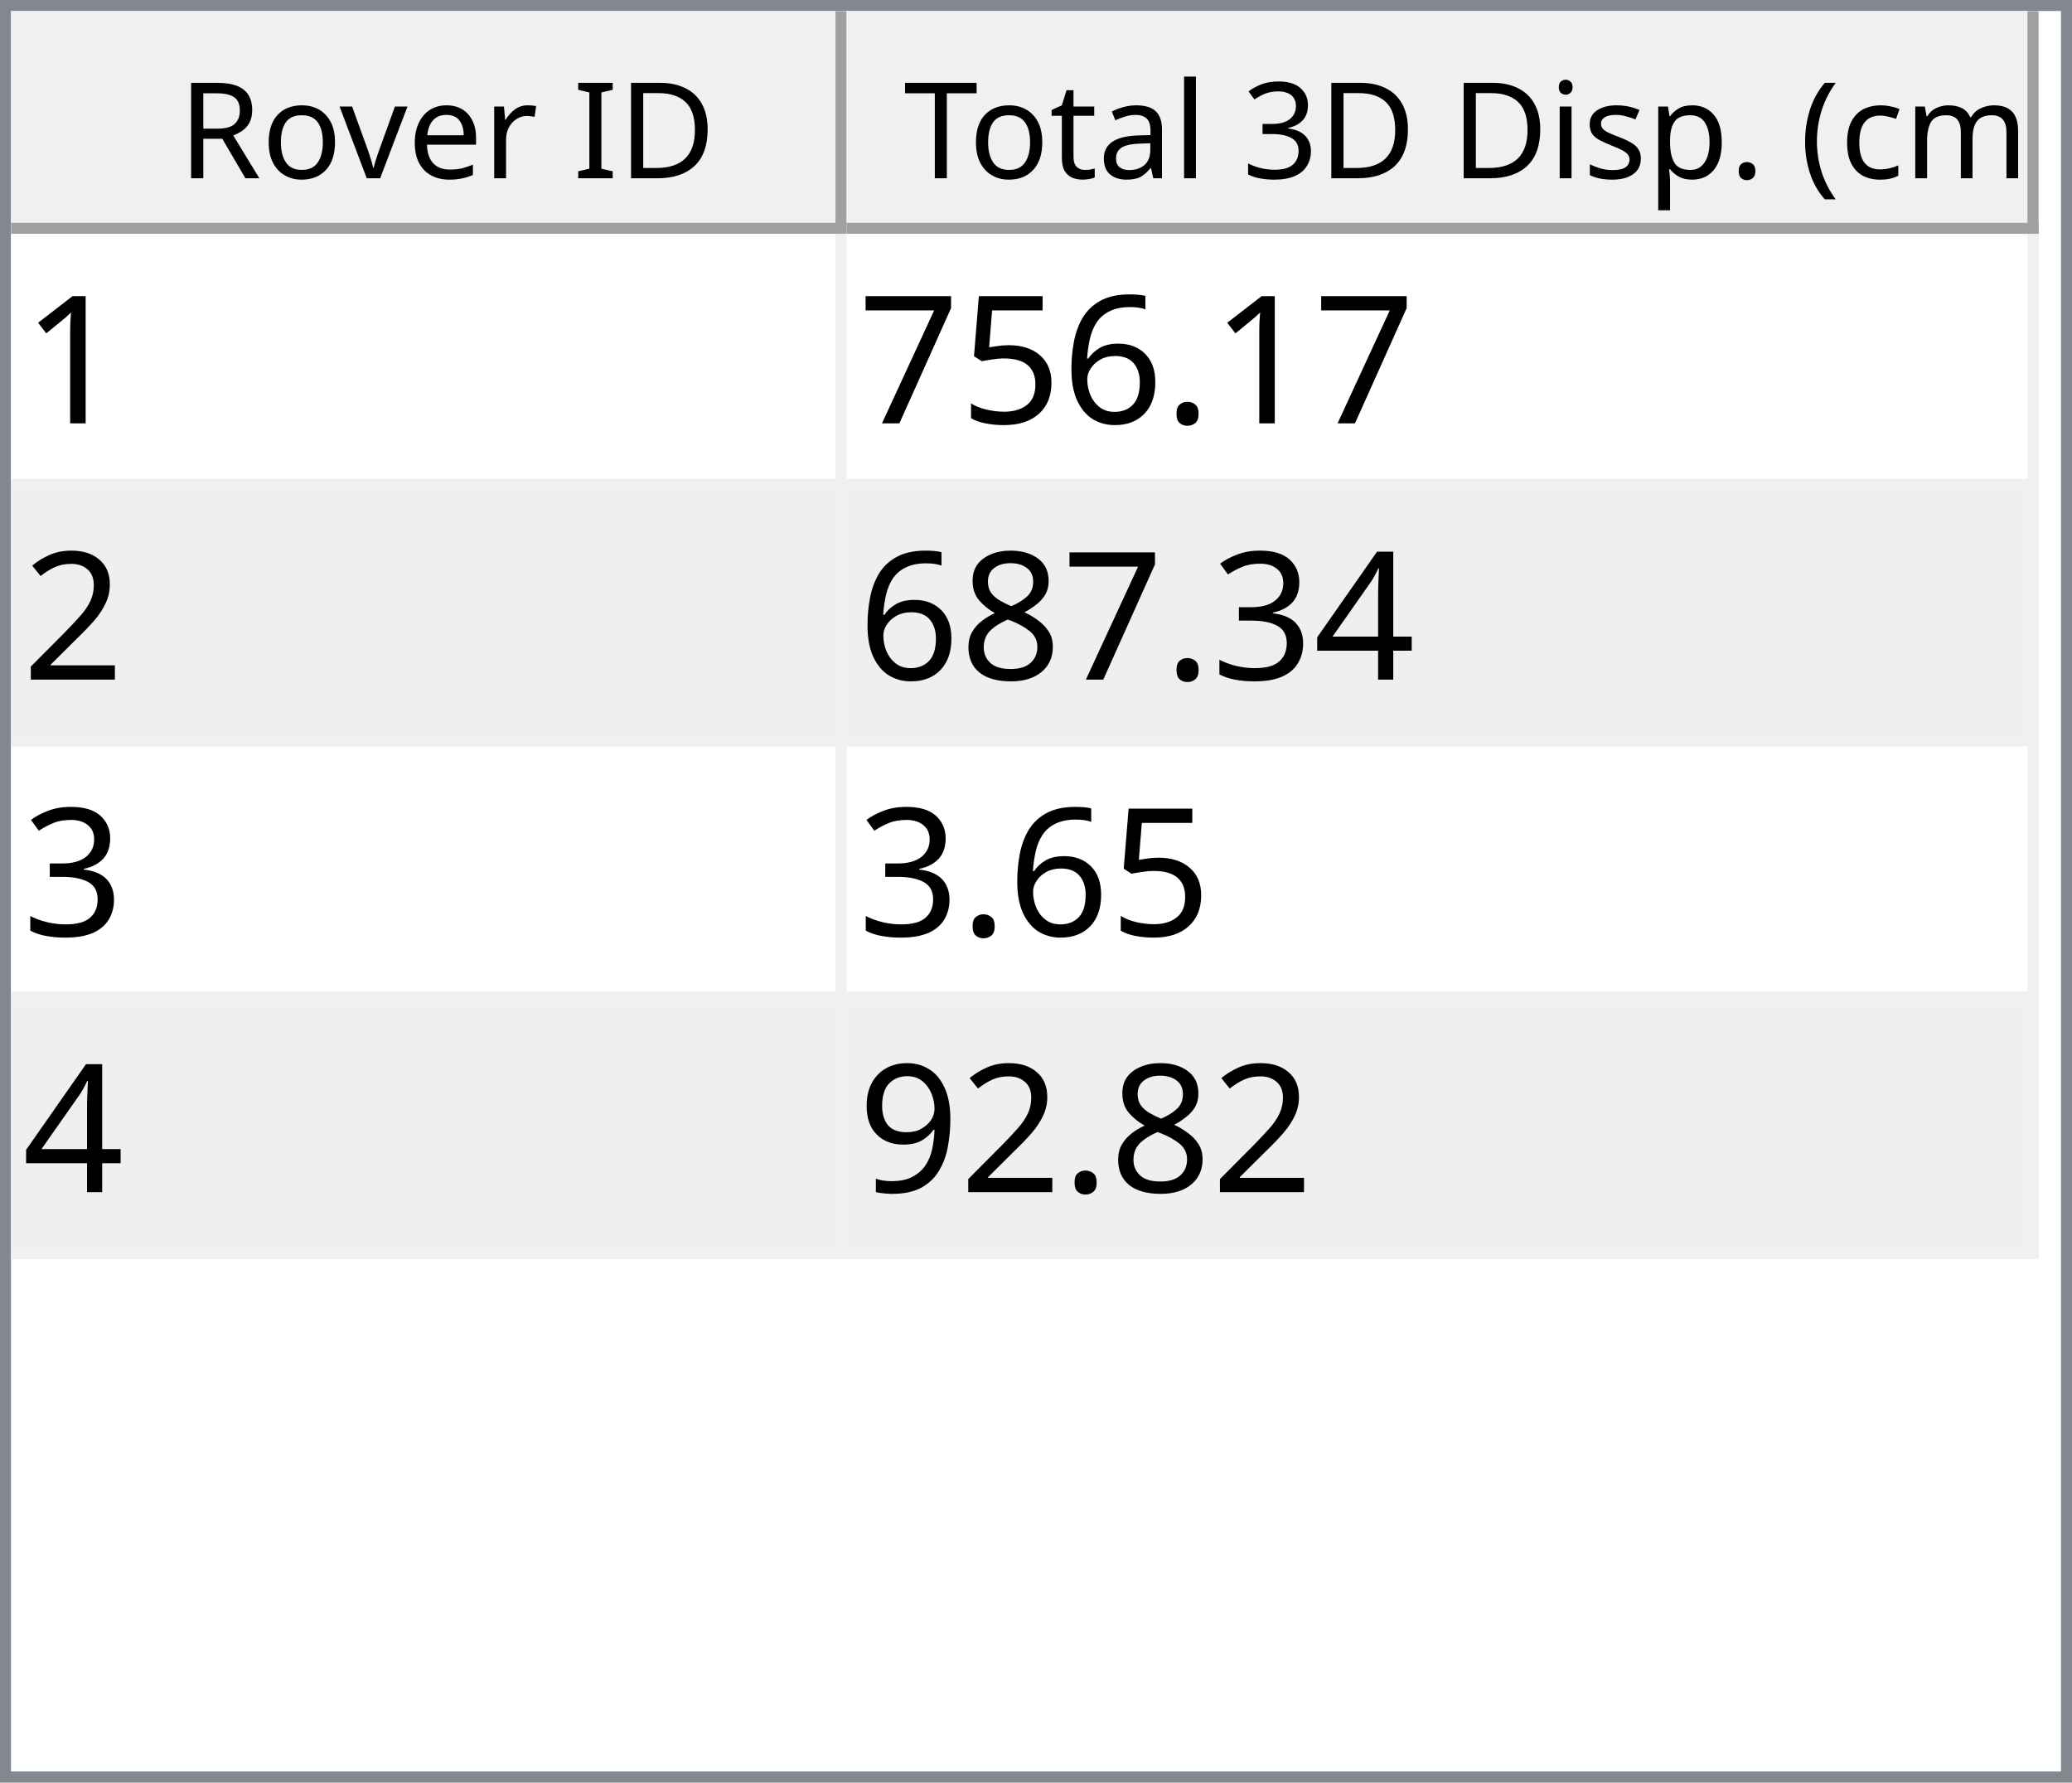
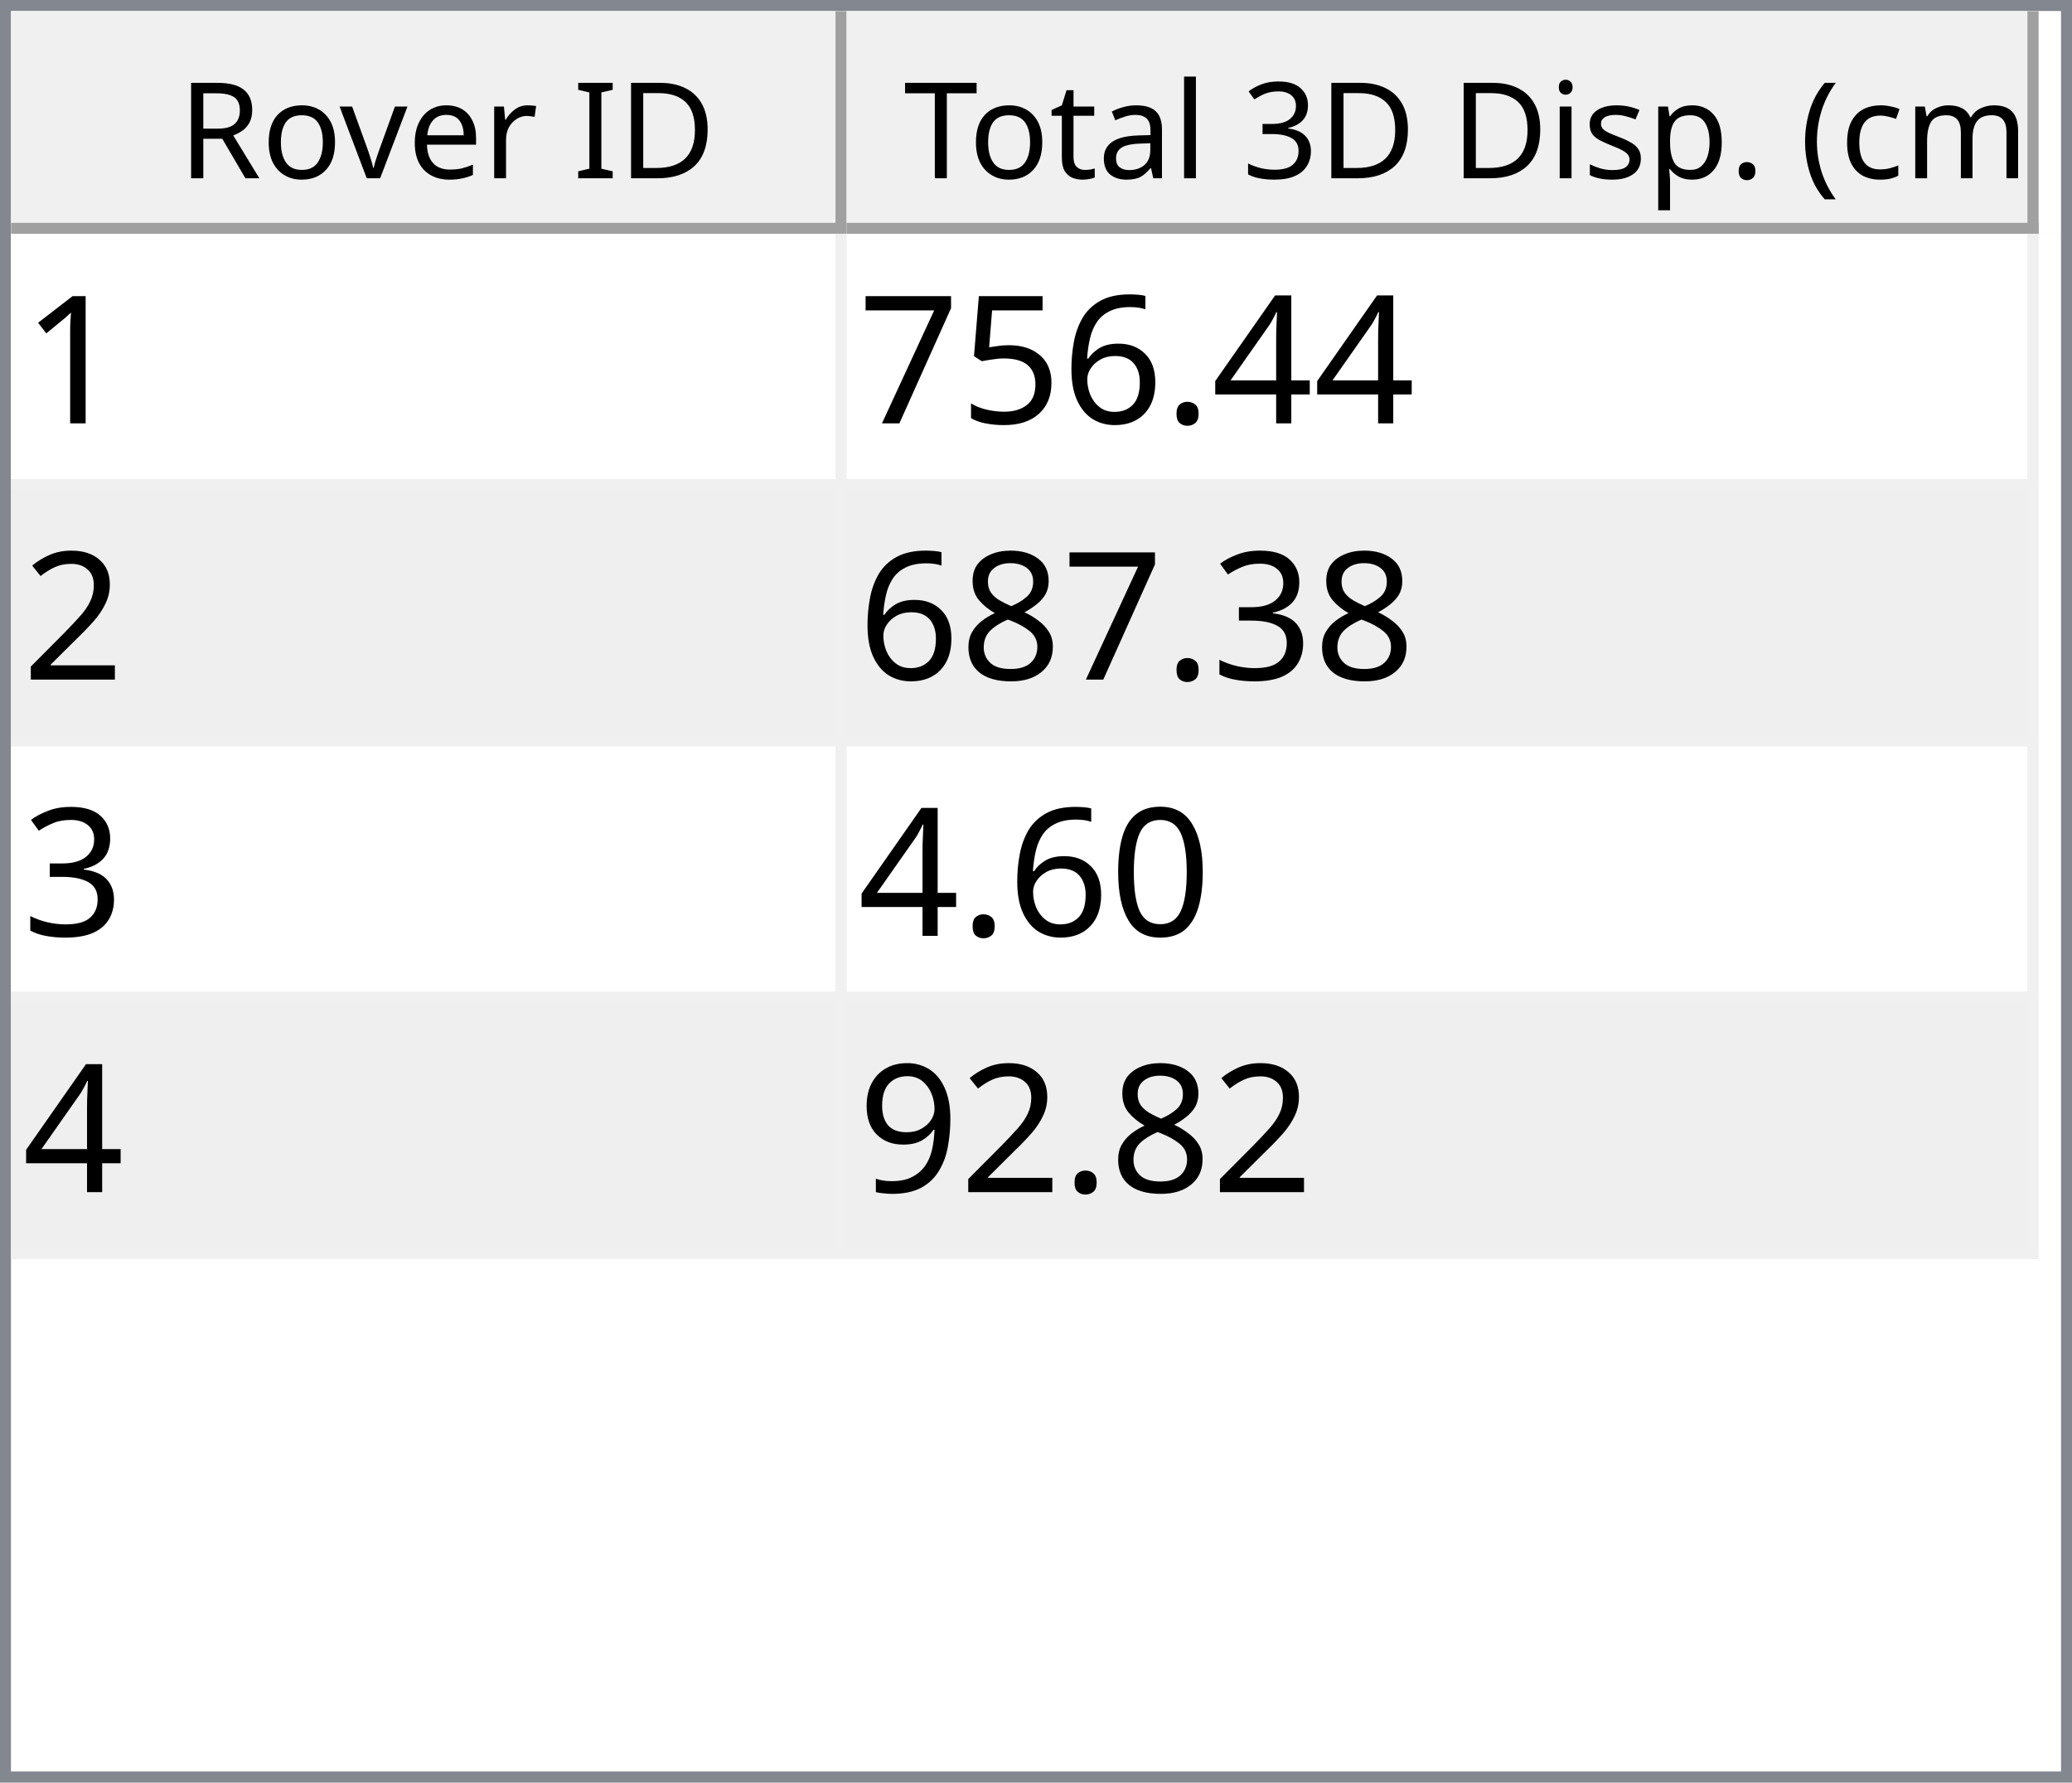
<svg xmlns="http://www.w3.org/2000/svg" style="fill-opacity:1; color-rendering:auto; color-interpolation:auto; text-rendering:auto; stroke:black; stroke-linecap:square; stroke-miterlimit:10; shape-rendering:auto; stroke-opacity:1; fill:black; stroke-dasharray:none; font-weight:normal; stroke-width:1; font-family:'Dialog'; font-style:normal; stroke-linejoin:miter; font-size:12px; stroke-dashoffset:0; image-rendering:auto;" width="186" height="160">
  <defs id="genericDefs" />
  <g>
    <defs id="defs1">
      <clipPath clipPathUnits="userSpaceOnUse" id="clipPath1">
        <path d="M0 0 L186 0 L186 160 L0 160 L0 0 Z" />
      </clipPath>
      <clipPath clipPathUnits="userSpaceOnUse" id="clipPath2">
        <path d="M0 0 L0 160 L186 160 L186 0 Z" />
      </clipPath>
      <clipPath clipPathUnits="userSpaceOnUse" id="clipPath3">
        <path d="M0 0 L0 20 L184 20 L184 0 Z" />
      </clipPath>
      <clipPath clipPathUnits="userSpaceOnUse" id="clipPath4">
        <path d="M0 0 L0 20 L75 20 L75 0 Z" />
      </clipPath>
      <clipPath clipPathUnits="userSpaceOnUse" id="clipPath5">
        <path d="M1 1 L1 19 L74 19 L74 1 Z" />
      </clipPath>
      <clipPath clipPathUnits="userSpaceOnUse" id="clipPath6">
        <path d="M0 0 L0 18 L73 18 L73 0 Z" />
      </clipPath>
      <clipPath clipPathUnits="userSpaceOnUse" id="clipPath7">
        <path d="M-0.5 -0.5 L-0.5 19.5 L74.5 19.5 L74.5 -0.5 Z" />
      </clipPath>
      <clipPath clipPathUnits="userSpaceOnUse" id="clipPath8">
        <path d="M0 0 L0 20 L107 20 L107 0 Z" />
      </clipPath>
      <clipPath clipPathUnits="userSpaceOnUse" id="clipPath9">
        <path d="M1 1 L1 19 L106 19 L106 1 Z" />
      </clipPath>
      <clipPath clipPathUnits="userSpaceOnUse" id="clipPath10">
        <path d="M0 0 L0 18 L105 18 L105 0 Z" />
      </clipPath>
      <clipPath clipPathUnits="userSpaceOnUse" id="clipPath11">
        <path d="M-0.5 -0.5 L-0.5 19.5 L106.5 19.5 L106.5 -0.5 Z" />
      </clipPath>
      <clipPath clipPathUnits="userSpaceOnUse" id="clipPath12">
        <path d="M0 0 L0 138 L184 138 L184 0 Z" />
      </clipPath>
      <clipPath clipPathUnits="userSpaceOnUse" id="clipPath13">
        <path d="M0 0 L0 92 L182 92 L182 0 Z" />
      </clipPath>
      <clipPath clipPathUnits="userSpaceOnUse" id="clipPath14">
        <path d="M-0.5 -0.5 L-0.5 91.5 L181.5 91.5 L181.5 -0.5 Z" />
      </clipPath>
      <clipPath clipPathUnits="userSpaceOnUse" id="clipPath15">
        <path d="M0 0 L0 22 L74 22 L74 0 Z" />
      </clipPath>
      <clipPath clipPathUnits="userSpaceOnUse" id="clipPath16">
        <path d="M0 0 L0 22 L106 22 L106 0 Z" />
      </clipPath>
      <font horiz-adv-x="64.551" id="font1">
        <font-face ascent="107.91" descent="25.098" units-per-em="100" style="font-style:normal; font-family:Segoe UI; font-weight:normal;" />
        <missing-glyph horiz-adv-x="64.551" d="M8.109 0 L8.109 68.266 L56.453 68.266 L56.453 0 L8.109 0 ZM15.328 7.234 L49.219 7.234 L49.219 61.031 L15.328 61.031 L15.328 7.234 Z" />
        <glyph unicode="D" horiz-adv-x="70.117" d="M9.188 0 L9.188 70.016 L28.516 70.016 Q65.531 70.016 65.531 35.891 Q65.531 19.672 55.25 9.836 Q44.969 0 27.734 0 L9.188 0 ZM17.391 62.594 L17.391 7.422 L27.828 7.422 Q41.609 7.422 49.273 14.797 Q56.938 22.172 56.938 35.688 Q56.938 62.594 28.328 62.594 L17.391 62.594 Z" />
        <glyph unicode="I" horiz-adv-x="26.611" d="M17.391 0 L9.188 0 L9.188 70.016 L17.391 70.016 L17.391 0 Z" />
        <glyph unicode=" " horiz-adv-x="27.393" d="" />
        <glyph unicode="r" horiz-adv-x="34.766" d="M34.188 41.891 Q32.078 43.5 28.125 43.5 Q23 43.5 19.555 38.672 Q16.109 33.844 16.109 25.484 L16.109 0 L8.109 0 L8.109 50 L16.109 50 L16.109 39.703 L16.312 39.703 Q18.016 44.969 21.531 47.922 Q25.047 50.875 29.391 50.875 Q32.516 50.875 34.188 50.203 L34.188 41.891 Z" />
        <glyph unicode="e" horiz-adv-x="52.295" d="M48.297 23 L12.984 23 Q13.188 14.656 17.484 10.109 Q21.781 5.562 29.297 5.562 Q37.75 5.562 44.828 11.141 L44.828 3.609 Q38.234 -1.172 27.391 -1.172 Q16.797 -1.172 10.742 5.641 Q4.688 12.453 4.688 24.812 Q4.688 36.469 11.305 43.82 Q17.922 51.172 27.734 51.172 Q37.547 51.172 42.922 44.828 Q48.297 38.484 48.297 27.203 L48.297 23 ZM40.094 29.781 Q40.047 36.719 36.75 40.578 Q33.453 44.438 27.594 44.438 Q21.922 44.438 17.969 40.383 Q14.016 36.328 13.094 29.781 L40.094 29.781 Z" />
        <glyph unicode="v" horiz-adv-x="47.9" d="M47.406 50 L27.484 0 L19.625 0 L0.688 50 L9.469 50 L22.172 13.672 Q23.578 9.672 23.922 6.688 L24.125 6.688 Q24.609 10.453 25.688 13.484 L38.969 50 L47.406 50 Z" />
        <glyph unicode="o" horiz-adv-x="58.594" d="M29 -1.172 Q17.922 -1.172 11.305 5.836 Q4.688 12.844 4.688 24.422 Q4.688 37.016 11.57 44.094 Q18.453 51.172 30.172 51.172 Q41.359 51.172 47.633 44.289 Q53.906 37.406 53.906 25.203 Q53.906 13.234 47.141 6.031 Q40.375 -1.172 29 -1.172 ZM29.594 44.438 Q21.875 44.438 17.383 39.188 Q12.891 33.938 12.891 24.703 Q12.891 15.828 17.43 10.695 Q21.969 5.562 29.594 5.562 Q37.359 5.562 41.531 10.594 Q45.703 15.625 45.703 24.906 Q45.703 34.281 41.531 39.359 Q37.359 44.438 29.594 44.438 Z" />
        <glyph unicode="R" horiz-adv-x="59.814" d="M59.375 0 L49.609 0 L37.891 19.625 Q36.281 22.359 34.766 24.289 Q33.25 26.219 31.664 27.438 Q30.078 28.656 28.25 29.219 Q26.422 29.781 24.125 29.781 L17.391 29.781 L17.391 0 L9.188 0 L9.188 70.016 L30.078 70.016 Q34.672 70.016 38.555 68.867 Q42.438 67.719 45.289 65.375 Q48.141 63.031 49.758 59.547 Q51.375 56.062 51.375 51.375 Q51.375 47.703 50.273 44.656 Q49.172 41.609 47.148 39.211 Q45.125 36.812 42.266 35.133 Q39.406 33.453 35.844 32.516 L35.844 32.328 Q37.594 31.547 38.891 30.547 Q40.188 29.547 41.359 28.18 Q42.531 26.812 43.68 25.078 Q44.828 23.344 46.234 21.047 L59.375 0 ZM17.391 62.594 L17.391 37.203 L28.516 37.203 Q31.594 37.203 34.203 38.133 Q36.812 39.062 38.719 40.797 Q40.625 42.531 41.703 45.047 Q42.781 47.562 42.781 50.688 Q42.781 56.297 39.141 59.445 Q35.5 62.594 28.609 62.594 L17.391 62.594 Z" />
        <glyph unicode=")" horiz-adv-x="30.176" d="M8.297 -15.922 L1.172 -15.922 Q16.406 2.344 16.406 26.812 Q16.406 51.469 1.078 70.016 L8.297 70.016 Q23.531 52.156 23.531 26.703 Q23.531 1.375 8.297 -15.922 Z" />
        <glyph unicode="m" horiz-adv-x="86.133" d="M79.109 0 L71.094 0 L71.094 28.719 Q71.094 37.016 68.531 40.727 Q65.969 44.438 59.906 44.438 Q54.781 44.438 51.195 39.75 Q47.609 35.062 47.609 28.516 L47.609 0 L39.594 0 L39.594 29.688 Q39.594 44.438 28.219 44.438 Q22.953 44.438 19.531 40.016 Q16.109 35.594 16.109 28.516 L16.109 0 L8.109 0 L8.109 50 L16.109 50 L16.109 42.094 L16.312 42.094 Q21.625 51.172 31.844 51.172 Q36.969 51.172 40.773 48.312 Q44.578 45.453 46 40.828 Q51.562 51.172 62.594 51.172 Q79.109 51.172 79.109 30.812 L79.109 0 Z" />
        <glyph unicode="c" horiz-adv-x="46.191" d="M42.188 2.297 Q36.422 -1.172 28.516 -1.172 Q17.828 -1.172 11.258 5.789 Q4.688 12.75 4.688 23.828 Q4.688 36.188 11.766 43.68 Q18.844 51.172 30.672 51.172 Q37.25 51.172 42.281 48.734 L42.281 40.531 Q36.719 44.438 30.375 44.438 Q22.703 44.438 17.797 38.945 Q12.891 33.453 12.891 24.516 Q12.891 15.719 17.508 10.641 Q22.125 5.562 29.891 5.562 Q36.422 5.562 42.188 9.906 L42.188 2.297 Z" />
        <glyph unicode="(" horiz-adv-x="30.176" d="M29.109 -15.922 L21.969 -15.922 Q6.844 1.375 6.844 26.703 Q6.844 52.156 21.969 70.016 L29.203 70.016 Q13.875 51.469 13.875 26.812 Q13.875 2.344 29.109 -15.922 Z" />
        <glyph unicode="." horiz-adv-x="21.68" d="M10.891 -1.078 Q8.641 -1.078 7.055 0.539 Q5.469 2.156 5.469 4.391 Q5.469 6.641 7.055 8.273 Q8.641 9.906 10.891 9.906 Q13.188 9.906 14.797 8.273 Q16.406 6.641 16.406 4.391 Q16.406 2.156 14.797 0.539 Q13.188 -1.078 10.891 -1.078 Z" />
        <glyph unicode="p" horiz-adv-x="58.789" d="M16.312 7.234 L16.109 7.234 L16.109 -23 L8.109 -23 L8.109 50 L16.109 50 L16.109 41.219 L16.312 41.219 Q22.219 51.172 33.594 51.172 Q43.266 51.172 48.688 44.461 Q54.109 37.75 54.109 26.469 Q54.109 13.922 48 6.375 Q41.891 -1.172 31.297 -1.172 Q21.578 -1.172 16.312 7.234 ZM16.109 27.391 L16.109 20.406 Q16.109 14.203 20.141 9.883 Q24.172 5.562 30.375 5.562 Q37.641 5.562 41.773 11.133 Q45.906 16.703 45.906 26.609 Q45.906 34.969 42.047 39.703 Q38.188 44.438 31.594 44.438 Q24.609 44.438 20.359 39.578 Q16.109 34.719 16.109 27.391 Z" />
        <glyph unicode="s" horiz-adv-x="42.432" d="M5.078 1.812 L5.078 10.406 Q11.625 5.562 19.484 5.562 Q30.031 5.562 30.031 12.594 Q30.031 14.594 29.125 15.992 Q28.219 17.391 26.68 18.461 Q25.141 19.531 23.07 20.383 Q21 21.234 18.609 22.172 Q15.281 23.484 12.766 24.828 Q10.25 26.172 8.57 27.859 Q6.891 29.547 6.031 31.695 Q5.172 33.844 5.172 36.719 Q5.172 40.234 6.789 42.945 Q8.406 45.656 11.086 47.484 Q13.766 49.312 17.211 50.242 Q20.656 51.172 24.312 51.172 Q30.812 51.172 35.938 48.922 L35.938 40.828 Q30.422 44.438 23.25 44.438 Q21 44.438 19.195 43.922 Q17.391 43.406 16.094 42.477 Q14.797 41.547 14.086 40.258 Q13.375 38.969 13.375 37.406 Q13.375 35.453 14.086 34.133 Q14.797 32.812 16.164 31.789 Q17.531 30.766 19.484 29.938 Q21.438 29.109 23.922 28.125 Q27.25 26.859 29.883 25.516 Q32.516 24.172 34.375 22.484 Q36.234 20.797 37.234 18.602 Q38.234 16.406 38.234 13.375 Q38.234 9.672 36.602 6.938 Q34.969 4.203 32.234 2.398 Q29.5 0.594 25.93 -0.289 Q22.359 -1.172 18.453 -1.172 Q10.75 -1.172 5.078 1.812 Z" />
        <glyph unicode="i" horiz-adv-x="24.219" d="M12.203 62.703 Q10.062 62.703 8.547 64.164 Q7.031 65.625 7.031 67.875 Q7.031 70.125 8.547 71.609 Q10.062 73.094 12.203 73.094 Q14.406 73.094 15.945 71.609 Q17.484 70.125 17.484 67.875 Q17.484 65.719 15.945 64.211 Q14.406 62.703 12.203 62.703 ZM16.109 0 L8.109 0 L8.109 50 L16.109 50 L16.109 0 Z" />
        <glyph unicode="3" horiz-adv-x="53.906" d="M46.531 19.828 Q46.531 15.094 44.75 11.211 Q42.969 7.328 39.719 4.57 Q36.469 1.812 31.93 0.297 Q27.391 -1.219 21.922 -1.219 Q11.922 -1.219 6 2.594 L6 11.188 Q13.094 5.609 22.219 5.609 Q25.875 5.609 28.828 6.539 Q31.781 7.469 33.906 9.227 Q36.031 10.984 37.18 13.477 Q38.328 15.969 38.328 19.094 Q38.328 32.812 18.797 32.812 L12.984 32.812 L12.984 39.594 L18.5 39.594 Q35.797 39.594 35.797 52.484 Q35.797 64.406 22.609 64.406 Q15.188 64.406 8.688 59.422 L8.688 67.188 Q15.375 71.188 24.609 71.188 Q29 71.188 32.57 69.969 Q36.141 68.75 38.68 66.555 Q41.219 64.359 42.609 61.281 Q44 58.203 44 54.5 Q44 40.672 30.031 36.719 L30.031 36.531 Q33.594 36.141 36.625 34.797 Q39.656 33.453 41.852 31.305 Q44.047 29.156 45.289 26.25 Q46.531 23.344 46.531 19.828 Z" />
        <glyph unicode="l" horiz-adv-x="24.219" d="M16.109 0 L8.109 0 L8.109 74.031 L16.109 74.031 L16.109 0 Z" />
        <glyph unicode="a" horiz-adv-x="50.879" d="M43.891 0 L35.891 0 L35.891 7.812 L35.688 7.812 Q30.469 -1.172 20.312 -1.172 Q12.844 -1.172 8.617 2.781 Q4.391 6.734 4.391 13.281 Q4.391 27.297 20.906 29.594 L35.891 31.688 Q35.891 44.438 25.594 44.438 Q16.547 44.438 9.281 38.281 L9.281 46.484 Q16.656 51.172 26.266 51.172 Q43.891 51.172 43.891 32.516 L43.891 0 ZM35.891 25.297 L23.828 23.641 Q18.266 22.859 15.43 20.875 Q12.594 18.891 12.594 13.875 Q12.594 10.203 15.211 7.883 Q17.828 5.562 22.172 5.562 Q28.125 5.562 32.008 9.742 Q35.891 13.922 35.891 20.312 L35.891 25.297 Z" />
        <glyph unicode="t" horiz-adv-x="33.887" d="M31.297 0.484 Q28.469 -1.078 23.828 -1.078 Q10.688 -1.078 10.688 13.578 L10.688 43.172 L2.094 43.172 L2.094 50 L10.688 50 L10.688 62.203 L18.703 64.797 L18.703 50 L31.297 50 L31.297 43.172 L18.703 43.172 L18.703 14.984 Q18.703 9.969 20.414 7.82 Q22.125 5.672 26.078 5.672 Q29.109 5.672 31.297 7.328 L31.297 0.484 Z" />
        <glyph unicode="T" horiz-adv-x="52.393" d="M50.594 62.594 L30.375 62.594 L30.375 0 L22.172 0 L22.172 62.594 L2 62.594 L2 70.016 L50.594 70.016 L50.594 62.594 Z" />
      </font>
      <font horiz-adv-x="75.0" id="font2">
        <font-face ascent="100.537" descent="21.973" units-per-em="100" style="font-style:normal; font-family:sans-serif; font-weight:normal;" />
        <missing-glyph horiz-adv-x="75.0" d="M12.5 0 L12.5 62.5 L62.5 62.5 L62.5 0 L12.5 0 ZM14.062 1.562 L60.938 1.562 L60.938 60.938 L14.062 60.938 L14.062 1.562 Z" />
        <glyph unicode="1" horiz-adv-x="55.615" d="M37.25 0 L28.469 0 L28.469 56 Q25.297 52.984 20.141 49.953 Q14.984 46.922 10.891 45.406 L10.891 53.906 Q18.266 57.375 23.781 62.305 Q29.297 67.234 31.594 71.875 L37.25 71.875 L37.25 0 Z" />
+         <glyph unicode="4" horiz-adv-x="55.615" d="M32.328 0 L32.328 17.141 L1.266 17.141 L1.266 25.203 L33.938 71.578 L41.109 71.578 L41.109 25.203 L50.781 25.203 L50.781 17.141 L41.109 17.141 L41.109 0 L32.328 0 ZM32.328 25.203 L32.328 57.469 L9.906 25.203 L32.328 25.203 Z" />
        <glyph unicode="." horiz-adv-x="27.783" d="M9.078 0 L9.078 10.016 L19.094 10.016 L19.094 0 L9.078 0 Z" />
        <glyph unicode="6" horiz-adv-x="55.615" d="M49.75 54.047 L41.016 53.375 Q39.844 58.547 37.703 60.891 Q34.125 64.656 28.906 64.656 Q24.703 64.656 21.531 62.312 Q17.391 59.281 14.992 53.469 Q12.594 47.656 12.5 36.922 Q15.672 41.75 20.266 44.094 Q24.859 46.438 29.891 46.438 Q38.672 46.438 44.852 39.969 Q51.031 33.5 51.031 23.25 Q51.031 16.5 48.125 10.719 Q45.219 4.938 40.141 1.859 Q35.062 -1.219 28.609 -1.219 Q17.625 -1.219 10.695 6.859 Q3.766 14.938 3.766 33.5 Q3.766 54.25 11.422 63.672 Q18.109 71.875 29.438 71.875 Q37.891 71.875 43.289 67.141 Q48.688 62.406 49.75 54.047 ZM13.875 23.188 Q13.875 18.656 15.797 14.508 Q17.719 10.359 21.188 8.18 Q24.656 6 28.469 6 Q34.031 6 38.039 10.492 Q42.047 14.984 42.047 22.703 Q42.047 30.125 38.086 34.398 Q34.125 38.672 28.125 38.672 Q22.172 38.672 18.023 34.398 Q13.875 30.125 13.875 23.188 Z" />
        <glyph unicode="5" horiz-adv-x="55.615" d="M4.156 18.75 L13.375 19.531 Q14.406 12.797 18.141 9.398 Q21.875 6 27.156 6 Q33.5 6 37.891 10.789 Q42.281 15.578 42.281 23.484 Q42.281 31 38.062 35.352 Q33.844 39.703 27 39.703 Q22.75 39.703 19.336 37.773 Q15.922 35.844 13.969 32.766 L5.719 33.844 L12.641 70.609 L48.25 70.609 L48.25 62.203 L19.672 62.203 L15.828 42.969 Q22.266 47.469 29.344 47.469 Q38.719 47.469 45.164 40.969 Q51.609 34.469 51.609 24.266 Q51.609 14.547 45.953 7.469 Q39.062 -1.219 27.156 -1.219 Q17.391 -1.219 11.211 4.25 Q5.031 9.719 4.156 18.75 Z" />
        <glyph unicode="7" horiz-adv-x="55.615" d="M4.734 62.203 L4.734 70.656 L51.078 70.656 L51.078 63.812 Q44.234 56.547 37.523 44.484 Q30.812 32.422 27.156 19.672 Q24.516 10.688 23.781 0 L14.75 0 Q14.891 8.453 18.062 20.414 Q21.234 32.375 27.172 43.484 Q33.109 54.594 39.797 62.203 L4.734 62.203 Z" />
        <glyph unicode="2" horiz-adv-x="55.615" d="M50.344 8.453 L50.344 0 L3.031 0 Q2.938 3.172 4.047 6.109 Q5.859 10.938 9.836 15.625 Q13.812 20.312 21.344 26.469 Q33.016 36.031 37.117 41.625 Q41.219 47.219 41.219 52.203 Q41.219 57.422 37.477 61.008 Q33.734 64.594 27.734 64.594 Q21.391 64.594 17.578 60.789 Q13.766 56.984 13.719 50.25 L4.688 51.172 Q5.609 61.281 11.664 66.578 Q17.719 71.875 27.938 71.875 Q38.234 71.875 44.242 66.164 Q50.25 60.453 50.25 52 Q50.25 47.703 48.492 43.555 Q46.734 39.406 42.656 34.812 Q38.578 30.219 29.109 22.219 Q21.188 15.578 18.945 13.211 Q16.703 10.844 15.234 8.453 L50.344 8.453 Z" />
-         <glyph unicode="4" horiz-adv-x="55.615" d="M32.328 0 L32.328 17.141 L1.266 17.141 L1.266 25.203 L33.938 71.578 L41.109 71.578 L41.109 25.203 L50.781 25.203 L50.781 17.141 L41.109 17.141 L41.109 0 L32.328 0 ZM32.328 25.203 L32.328 57.469 L9.906 25.203 L32.328 25.203 Z" />
        <glyph unicode="3" horiz-adv-x="55.615" d="M4.203 18.891 L12.984 20.062 Q14.5 12.594 18.141 9.297 Q21.781 6 27 6 Q33.203 6 37.477 10.297 Q41.75 14.594 41.75 20.953 Q41.75 27 37.797 30.93 Q33.844 34.859 27.734 34.859 Q25.25 34.859 21.531 33.891 L22.516 41.609 Q23.391 41.5 23.922 41.5 Q29.547 41.5 34.039 44.43 Q38.531 47.359 38.531 53.469 Q38.531 58.297 35.258 61.477 Q31.984 64.656 26.812 64.656 Q21.688 64.656 18.266 61.43 Q14.844 58.203 13.875 51.766 L5.078 53.328 Q6.688 62.156 12.398 67.016 Q18.109 71.875 26.609 71.875 Q32.469 71.875 37.398 69.359 Q42.328 66.844 44.945 62.5 Q47.562 58.156 47.562 53.266 Q47.562 48.641 45.07 44.828 Q42.578 41.016 37.703 38.766 Q44.047 37.312 47.562 32.695 Q51.078 28.078 51.078 21.141 Q51.078 11.766 44.242 5.25 Q37.406 -1.266 26.953 -1.266 Q17.531 -1.266 11.305 4.352 Q5.078 9.969 4.203 18.891 Z" />
        <glyph unicode="8" horiz-adv-x="55.615" d="M17.672 38.812 Q12.203 40.828 9.57 44.539 Q6.938 48.25 6.938 53.422 Q6.938 61.234 12.555 66.555 Q18.172 71.875 27.484 71.875 Q36.859 71.875 42.578 66.43 Q48.297 60.984 48.297 53.172 Q48.297 48.188 45.68 44.508 Q43.062 40.828 37.75 38.812 Q44.344 36.672 47.781 31.883 Q51.219 27.094 51.219 20.453 Q51.219 11.281 44.727 5.031 Q38.234 -1.219 27.641 -1.219 Q17.047 -1.219 10.547 5.055 Q4.047 11.328 4.047 20.703 Q4.047 27.688 7.594 32.398 Q11.141 37.109 17.672 38.812 ZM15.922 53.719 Q15.922 48.641 19.195 45.414 Q22.469 42.188 27.688 42.188 Q32.766 42.188 36.016 45.383 Q39.266 48.578 39.266 53.219 Q39.266 58.062 35.914 61.359 Q32.562 64.656 27.594 64.656 Q22.562 64.656 19.242 61.43 Q15.922 58.203 15.922 53.719 ZM13.094 20.656 Q13.094 16.891 14.875 13.375 Q16.656 9.859 20.172 7.93 Q23.688 6 27.734 6 Q34.031 6 38.133 10.055 Q42.234 14.109 42.234 20.359 Q42.234 26.703 38.016 30.859 Q33.797 35.016 27.438 35.016 Q21.234 35.016 17.164 30.914 Q13.094 26.812 13.094 20.656 Z" />
+         <glyph unicode="0" horiz-adv-x="55.615" d="M4.156 35.297 Q4.156 48 6.766 55.742 Q9.375 63.484 14.523 67.68 Q19.672 71.875 27.484 71.875 Q33.25 71.875 37.594 69.555 Q41.938 67.234 44.773 62.867 Q47.609 58.5 49.219 52.227 Q50.828 45.953 50.828 35.297 Q50.828 22.703 48.242 14.969 Q45.656 7.234 40.508 3.008 Q35.359 -1.219 27.484 -1.219 Q17.141 -1.219 11.234 6.203 Q4.156 15.141 4.156 35.297 ZM13.188 35.297 Q13.188 17.672 17.312 11.836 Q21.438 6 27.484 6 Q33.547 6 37.672 11.859 Q41.797 17.719 41.797 35.297 Q41.797 52.984 37.672 58.789 Q33.547 64.594 27.391 64.594 Q21.344 64.594 17.719 59.469 Q13.188 52.938 13.188 35.297 Z" />
        <glyph unicode="9" horiz-adv-x="55.615" d="M5.469 16.547 L13.922 17.328 Q14.984 11.375 18.016 8.688 Q21.047 6 25.781 6 Q29.828 6 32.883 7.859 Q35.938 9.719 37.891 12.82 Q39.844 15.922 41.164 21.195 Q42.484 26.469 42.484 31.938 Q42.484 32.516 42.438 33.688 Q39.797 29.5 35.234 26.883 Q30.672 24.266 25.344 24.266 Q16.453 24.266 10.305 30.711 Q4.156 37.156 4.156 47.703 Q4.156 58.594 10.578 65.234 Q17 71.875 26.656 71.875 Q33.641 71.875 39.43 68.117 Q45.219 64.359 48.219 57.398 Q51.219 50.438 51.219 37.25 Q51.219 23.531 48.242 15.406 Q45.266 7.281 39.383 3.031 Q33.5 -1.219 25.594 -1.219 Q17.188 -1.219 11.867 3.445 Q6.547 8.109 5.469 16.547 ZM41.453 48.141 Q41.453 55.719 37.43 60.156 Q33.406 64.594 27.734 64.594 Q21.875 64.594 17.531 59.812 Q13.188 55.031 13.188 47.406 Q13.188 40.578 17.312 36.305 Q21.438 32.031 27.484 32.031 Q33.594 32.031 37.523 36.305 Q41.453 40.578 41.453 48.141 Z" />
      </font>
    </defs>
    <g style="fill:white; stroke:white;">
      <rect x="0" y="0" width="186" style="clip-path:url(#clipPath1); stroke:none;" height="160" />
    </g>
    <g style="fill:white; text-rendering:optimizeSpeed; color-rendering:optimizeSpeed; image-rendering:optimizeSpeed; shape-rendering:crispEdges; stroke:white; color-interpolation:sRGB;">
      <rect x="0" width="186" height="160" y="0" style="stroke:none;" />
      <path style="stroke:none;" d="M0 160 L186 160 L186 0 L0 0 Z" />
    </g>
    <g style="fill:rgb(240,240,240); font-family:'Segoe UI'; stroke:rgb(240,240,240);">
      <rect x="0" y="0" width="186" style="clip-path:url(#clipPath2); stroke:none;" height="160" />
    </g>
    <g style="fill:rgb(130,135,144); font-family:'Segoe UI'; stroke:rgb(130,135,144);">
      <path d="M0 0 L186 0 L186 160 L0 160 L0 0 ZM1 1 L185 1 L185 159 L1 159 L1 1 Z" style="fill-rule:evenodd; clip-path:url(#clipPath2); stroke:none;" />
    </g>
    <g style="fill:white; font-family:'Segoe UI'; stroke:white;" transform="translate(1,1)">
      <rect x="0" y="0" width="184" style="clip-path:url(#clipPath3); stroke:none;" height="20" />
    </g>
    <g style="fill:rgb(240,240,240); font-family:'Segoe UI'; stroke:rgb(240,240,240);" transform="translate(1,1)">
      <rect x="0" y="0" width="75" style="clip-path:url(#clipPath4); stroke:none;" height="20" />
    </g>
    <g style="font-family:'Segoe UI';" transform="translate(2,2)">
      <text x="14" xml:space="preserve" y="14" style="clip-path:url(#clipPath6); stroke:none;">Rover ID</text>
    </g>
    <g style="fill:rgb(160,160,160); font-family:'Segoe UI'; stroke:rgb(160,160,160); stroke-linejoin:bevel;" transform="translate(1.5,1.5)">
      <line x1="74" x2="74" y1="0" style="fill:none; clip-path:url(#clipPath7);" y2="19" />
    </g>
    <g style="fill:rgb(160,160,160); font-family:'Segoe UI'; stroke:rgb(160,160,160); stroke-linejoin:bevel;" transform="matrix(1,0,0,1,1,1) translate(0.5,0.5)">
      <line x1="0" x2="74" y1="19" style="fill:none; clip-path:url(#clipPath7);" y2="19" />
    </g>
    <g style="fill:rgb(240,240,240); font-family:'Segoe UI'; stroke:rgb(240,240,240);" transform="translate(76,1)">
      <rect x="0" y="0" width="107" style="clip-path:url(#clipPath8); stroke:none;" height="20" />
    </g>
    <g style="font-family:'Segoe UI';" transform="translate(77,2)">
      <text x="1" xml:space="preserve" y="14" style="clip-path:url(#clipPath10); stroke:none;"> Total 3D Disp. (cm)</text>
    </g>
    <g style="fill:rgb(160,160,160); font-family:'Segoe UI'; stroke:rgb(160,160,160); stroke-linejoin:bevel;" transform="translate(76.5,1.5)">
      <line x1="106" x2="106" y1="0" style="fill:none; clip-path:url(#clipPath11);" y2="19" />
    </g>
    <g style="fill:rgb(160,160,160); font-family:'Segoe UI'; stroke:rgb(160,160,160); stroke-linejoin:bevel;" transform="matrix(1,0,0,1,76,1) translate(0.5,0.5)">
      <line x1="0" x2="106" y1="19" style="fill:none; clip-path:url(#clipPath11);" y2="19" />
    </g>
    <g style="fill:white; font-family:'Segoe UI'; stroke:white;" transform="translate(1,21)">
      <rect x="0" y="0" width="184" style="clip-path:url(#clipPath12); stroke:none;" height="138" />
    </g>
    <g style="fill:rgb(240,240,240); font-size:16px; font-family:sans-serif; stroke:rgb(240,240,240);" transform="translate(1,21)">
      <rect x="0" y="0" width="182" style="clip-path:url(#clipPath13); stroke:none;" height="92" />
      <line transform="translate(0.5,0.5)" x1="0" x2="181" y1="22" style="clip-path:url(#clipPath14); fill:none; stroke-linejoin:bevel;" y2="22" />
    </g>
    <g transform="matrix(1,0,0,1,1,21) translate(0.5,0.5)" style="fill:rgb(240,240,240); font-size:16px; font-family:sans-serif; stroke:rgb(240,240,240); stroke-linejoin:bevel;">
      <line x1="0" x2="181" y1="45" style="fill:none; clip-path:url(#clipPath14);" y2="45" />
    </g>
    <g transform="matrix(1,0,0,1,1,21) translate(0.5,0.5)" style="fill:rgb(240,240,240); font-size:16px; font-family:sans-serif; stroke:rgb(240,240,240); stroke-linejoin:bevel;">
      <line x1="0" x2="181" y1="68" style="fill:none; clip-path:url(#clipPath14);" y2="68" />
    </g>
    <g transform="matrix(1,0,0,1,1,21) translate(0.5,0.5)" style="fill:rgb(240,240,240); font-size:16px; font-family:sans-serif; stroke:rgb(240,240,240); stroke-linejoin:bevel;">
      <line x1="0" x2="181" y1="91" style="fill:none; clip-path:url(#clipPath14);" y2="91" />
    </g>
    <g transform="matrix(1,0,0,1,1,21) translate(0.5,0.5)" style="fill:rgb(240,240,240); font-size:16px; font-family:sans-serif; stroke:rgb(240,240,240); stroke-linejoin:bevel;">
      <line x1="74" x2="74" y1="0" style="fill:none; clip-path:url(#clipPath14);" y2="91" />
    </g>
    <g transform="matrix(1,0,0,1,1,21) translate(0.5,0.5)" style="fill:rgb(240,240,240); font-size:16px; font-family:sans-serif; stroke:rgb(240,240,240); stroke-linejoin:bevel;">
      <line x1="181" x2="181" y1="0" style="fill:none; clip-path:url(#clipPath14);" y2="91" />
    </g>
    <g style="fill:white; font-size:16px; font-family:sans-serif; stroke:white;" transform="matrix(1,0,0,1,1,21)">
      <rect x="0" y="0" width="74" style="clip-path:url(#clipPath15); stroke:none;" height="22" />
      <text x="1" y="17" style="fill:black; clip-path:url(#clipPath15); stroke:none;" xml:space="preserve">1</text>
    </g>
    <g style="fill:white; font-size:16px; font-family:sans-serif; stroke:white;" transform="matrix(1,0,0,1,1,21) translate(75,0)">
      <rect x="0" y="0" width="106" style="clip-path:url(#clipPath16); stroke:none;" height="22" />
-       <text x="1" y="17" style="fill:black; clip-path:url(#clipPath16); stroke:none;" xml:space="preserve">756.17</text>
+       <text x="1" y="17" style="fill:black; clip-path:url(#clipPath16); stroke:none;" xml:space="preserve">756.44</text>
    </g>
    <g style="fill:rgb(239,239,239); font-size:16px; font-family:sans-serif; stroke:rgb(239,239,239);" transform="matrix(1,0,0,1,1,21) translate(0,23)">
      <rect x="0" y="0" width="74" style="clip-path:url(#clipPath15); stroke:none;" height="22" />
      <text x="1" y="17" style="fill:black; clip-path:url(#clipPath15); stroke:none;" xml:space="preserve">2</text>
    </g>
    <g style="fill:rgb(239,239,239); font-size:16px; font-family:sans-serif; stroke:rgb(239,239,239);" transform="matrix(1,0,0,1,1,21) translate(75,23)">
      <rect x="0" y="0" width="106" style="clip-path:url(#clipPath16); stroke:none;" height="22" />
-       <text x="1" y="17" style="fill:black; clip-path:url(#clipPath16); stroke:none;" xml:space="preserve">687.34</text>
+       <text x="1" y="17" style="fill:black; clip-path:url(#clipPath16); stroke:none;" xml:space="preserve">687.38</text>
    </g>
    <g style="fill:white; font-size:16px; font-family:sans-serif; stroke:white;" transform="matrix(1,0,0,1,1,21) translate(0,46)">
      <rect x="0" y="0" width="74" style="clip-path:url(#clipPath15); stroke:none;" height="22" />
      <text x="1" y="17" style="fill:black; clip-path:url(#clipPath15); stroke:none;" xml:space="preserve">3</text>
    </g>
    <g style="fill:white; font-size:16px; font-family:sans-serif; stroke:white;" transform="matrix(1,0,0,1,1,21) translate(75,46)">
      <rect x="0" y="0" width="106" style="clip-path:url(#clipPath16); stroke:none;" height="22" />
-       <text x="1" y="17" style="fill:black; clip-path:url(#clipPath16); stroke:none;" xml:space="preserve">3.65</text>
+       <text x="1" y="17" style="fill:black; clip-path:url(#clipPath16); stroke:none;" xml:space="preserve">4.60</text>
    </g>
    <g style="fill:rgb(239,239,239); font-size:16px; font-family:sans-serif; stroke:rgb(239,239,239);" transform="matrix(1,0,0,1,1,21) translate(0,69)">
      <rect x="0" y="0" width="74" style="clip-path:url(#clipPath15); stroke:none;" height="22" />
      <text x="1" y="17" style="fill:black; clip-path:url(#clipPath15); stroke:none;" xml:space="preserve">4</text>
    </g>
    <g style="fill:rgb(239,239,239); font-size:16px; font-family:sans-serif; stroke:rgb(239,239,239);" transform="matrix(1,0,0,1,1,21) translate(75,69)">
      <rect x="0" y="0" width="106" style="clip-path:url(#clipPath16); stroke:none;" height="22" />
      <text x="1" y="17" style="fill:black; clip-path:url(#clipPath16); stroke:none;" xml:space="preserve">92.82</text>
    </g>
  </g>
</svg>
